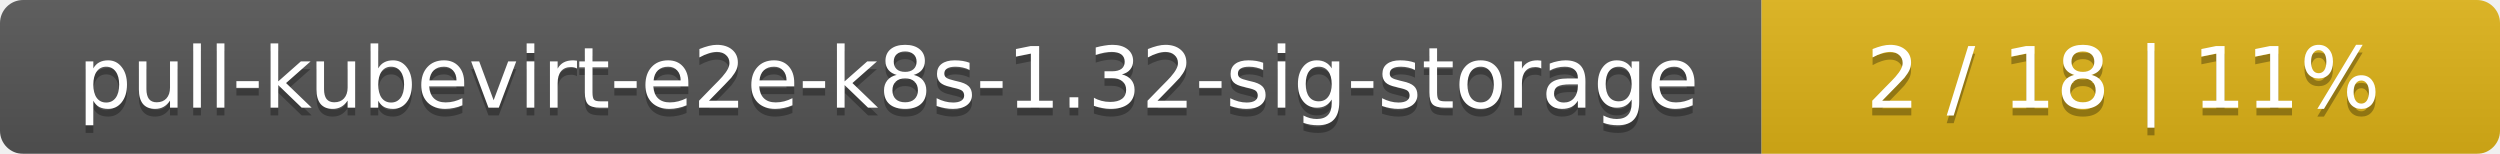
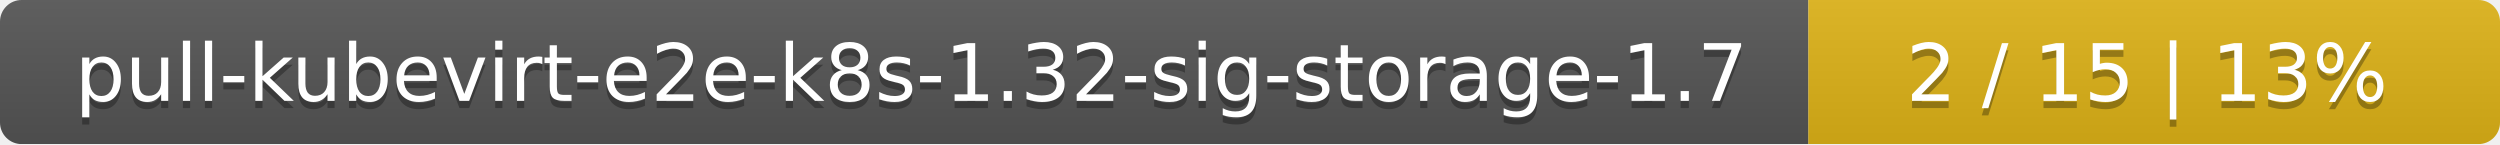
- <svg xmlns="http://www.w3.org/2000/svg" width="325" height="20">
+ <svg xmlns="http://www.w3.org/2000/svg" width="347" height="20">
  <linearGradient id="smooth" x2="0" y2="100%">
    <stop offset="0" stop-color="#bbb" stop-opacity=".1" />
    <stop offset="1" stop-opacity=".1" />
  </linearGradient>
  <mask id="round">
-     <rect width="325" height="20" rx="3" fill="#fff" />
+     <rect width="347" height="20" rx="3" fill="#fff" />
  </mask>
  <g mask="url(#round)">
-     <rect width="229" height="20" fill="#555" />
-     <rect x="229" width="96" height="20" fill="#dfb317" />
-     <rect width="325" height="20" fill="url(#smooth)" />
+     <rect width="251" height="20" fill="#555" />
+     <rect x="251" width="96" height="20" fill="#dfb317" />
+     <rect width="347" height="20" fill="url(#smooth)" />
  </g>
  <g fill="#fff" text-anchor="middle" font-family="DejaVu Sans,Verdana,Geneva,sans-serif" font-size="11">
-     <text x="115.5" y="15" fill="#010101" fill-opacity=".3">pull-kubevirt-e2e-k8s-1.32-sig-storage</text>
-     <text x="115.5" y="14">pull-kubevirt-e2e-k8s-1.32-sig-storage</text>
-     <text x="276" y="15" fill="#010101" fill-opacity=".3">2 / 18    |    11%</text>
-     <text x="276" y="14">2 / 18    |    11%</text>
+     <text x="126.5" y="15" fill="#010101" fill-opacity=".3">pull-kubevirt-e2e-k8s-1.32-sig-storage-1.7</text>
+     <text x="126.5" y="14">pull-kubevirt-e2e-k8s-1.32-sig-storage-1.7</text>
+     <text x="298" y="15" fill="#010101" fill-opacity=".3">2 / 15    |    13%</text>
+     <text x="298" y="14">2 / 15    |    13%</text>
  </g>
</svg>
